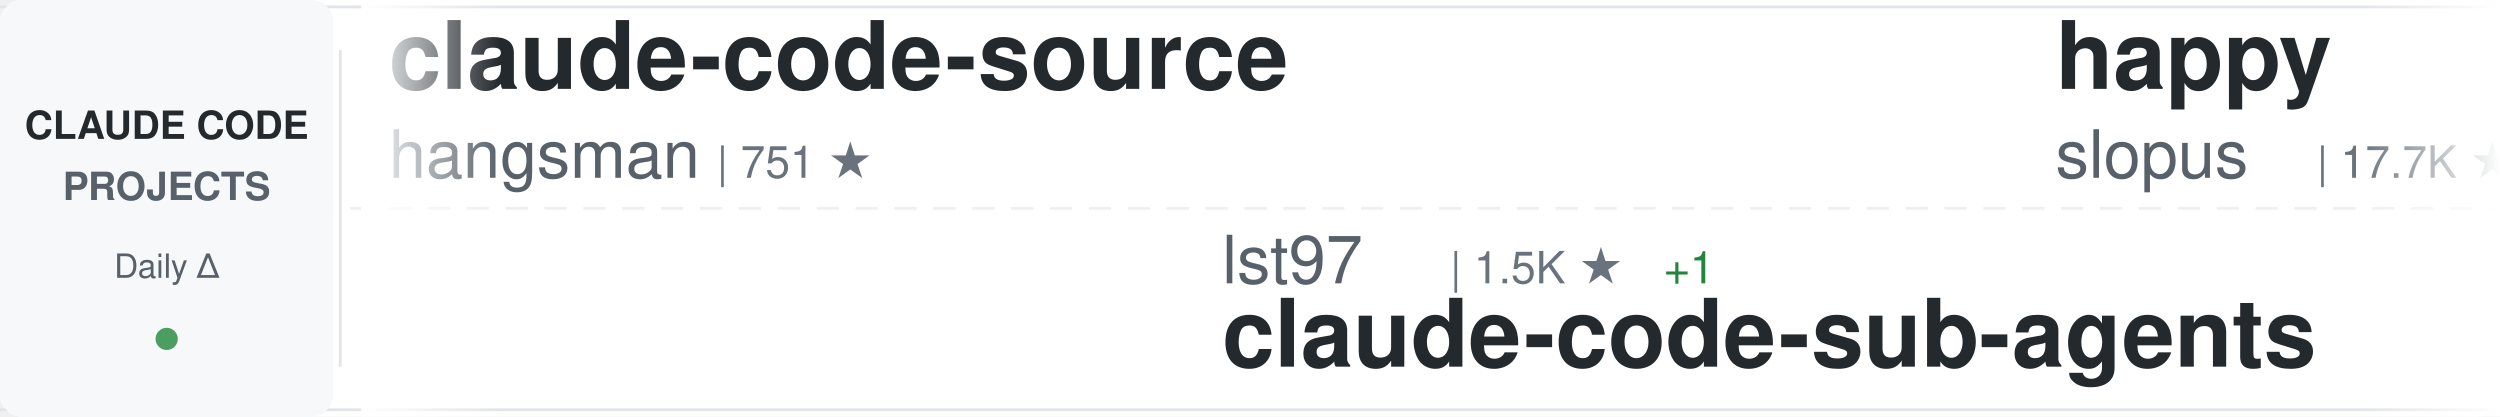
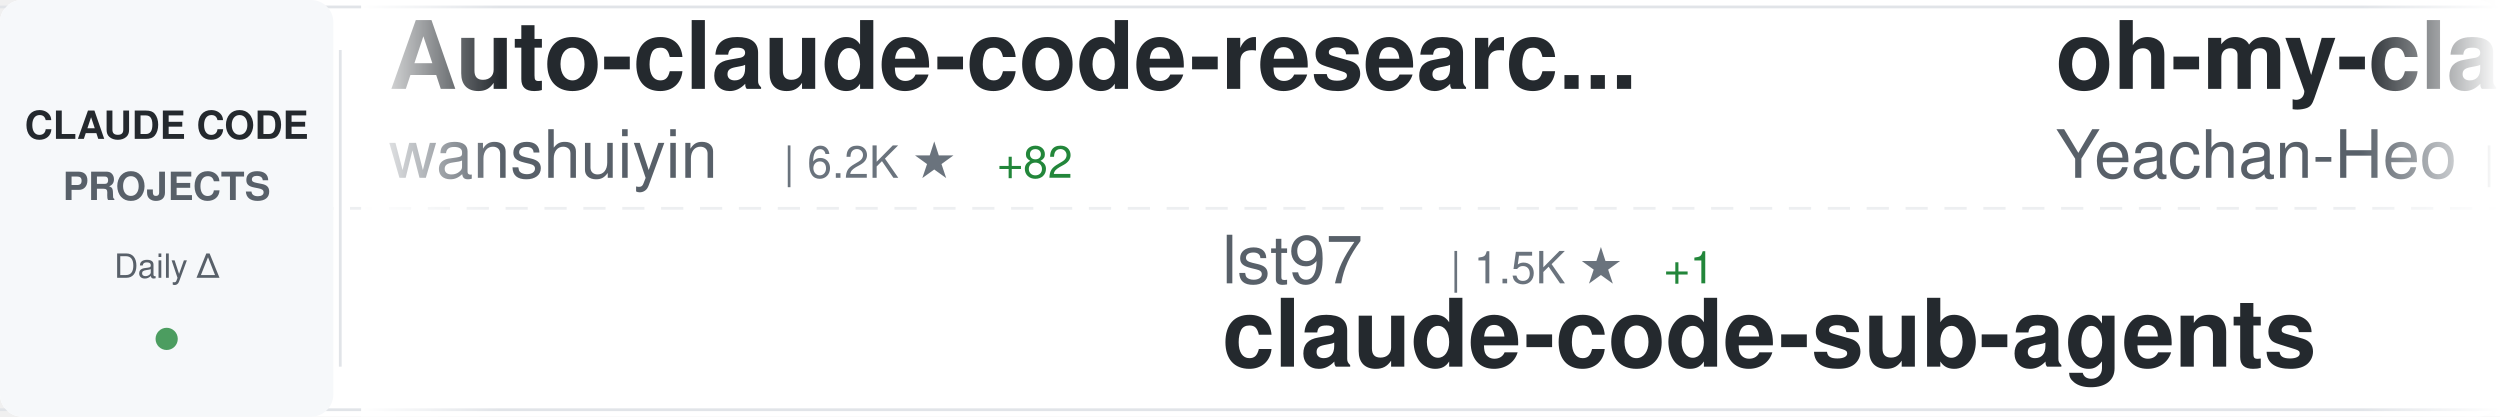
<svg xmlns="http://www.w3.org/2000/svg" width="900" height="150">
  <defs>
    <linearGradient id="awesomeLeftFade" x1="0%" y1="0%" x2="100%" y2="0%">
      <stop offset="0%" style="stop-color:#ffffff;stop-opacity:1" />
      <stop offset="100%" style="stop-color:#ffffff;stop-opacity:0" />
    </linearGradient>
    <linearGradient id="awesomeRightFade" x1="0%" y1="0%" x2="100%" y2="0%">
      <stop offset="0%" style="stop-color:#ffffff;stop-opacity:0" />
      <stop offset="100%" style="stop-color:#ffffff;stop-opacity:1" />
    </linearGradient>
  </defs>
  <rect width="900" height="150" fill="#ffffff" rx="8" />
  <rect x="0" y="2" width="900" height="1" fill="#e1e4e8" />
  <rect x="0" y="147" width="900" height="1" fill="#e1e4e8" />
  <line x1="0" y1="75" x2="900" y2="75" stroke="#e1e4e8" stroke-width="1" stroke-dasharray="8 6" opacity="0.6" />
  <rect x="0" y="0" width="120" height="150" fill="#f6f8fa" rx="8" />
  <text x="60" y="50" font-family="-apple-system, BlinkMacSystemFont, 'Segoe UI', Helvetica, Arial, sans-serif" font-size="14" font-weight="600" fill="#24292e" text-anchor="middle">CLAUDE CODE</text>
  <text x="60" y="72" font-family="-apple-system, BlinkMacSystemFont, 'Segoe UI', Helvetica, Arial, sans-serif" font-size="14" font-weight="600" fill="#586069" text-anchor="middle">PROJECTS</text>
  <text x="60" y="100" font-family="-apple-system, BlinkMacSystemFont, 'Segoe UI', Helvetica, Arial, sans-serif" font-size="12" font-weight="500" fill="#586069" text-anchor="middle">Daily Δ</text>
  <circle cx="60" cy="122" r="4" fill="#22863a" opacity="0.8" />
  <rect x="122" y="18" width="1" height="114" fill="#e1e4e8" />
  <clipPath id="awesomeTickerClip">
    <rect x="130" y="0" width="770" height="150" />
  </clipPath>
  <g clip-path="url(#awesomeTickerClip)">
    <g id="awesomeTickerItems">
      <animateTransform attributeName="transform" attributeType="XML" type="translate" from="0 0" to="-3000 0" dur="54s" repeatCount="indefinite" />
      <g transform="translate(0, 0)">
-         <text x="140" y="32" font-family="-apple-system, BlinkMacSystemFont, 'Segoe UI', Helvetica, Arial, sans-serif" font-size="34" font-weight="600" fill="#24292e">claude-code-source</text>
-         <text x="140" y="64" font-family="-apple-system, BlinkMacSystemFont, 'Segoe UI', Helvetica, Arial, sans-serif" font-size="24" font-weight="400" fill="#586069">hangsman</text>
-         <text x="258" y="64" font-family="-apple-system, BlinkMacSystemFont, 'Segoe UI', Helvetica, Arial, sans-serif" font-size="16" font-weight="500" fill="#6a737d">| 751 ★</text>
+         <text x="140" y="32" font-family="-apple-system, BlinkMacSystemFont, 'Segoe UI', Helvetica, Arial, sans-serif" font-size="34" font-weight="600" fill="#24292e">Auto-claude-code-researc...</text>
+         <text x="140" y="64" font-family="-apple-system, BlinkMacSystemFont, 'Segoe UI', Helvetica, Arial, sans-serif" font-size="24" font-weight="400" fill="#586069">wanshuiyin</text>
+         <text x="282" y="64" font-family="-apple-system, BlinkMacSystemFont, 'Segoe UI', Helvetica, Arial, sans-serif" font-size="16" font-weight="500" fill="#6a737d">| 6.2K ★</text>
+         <text x="359" y="64" font-family="-apple-system, BlinkMacSystemFont, 'Segoe UI', Helvetica, Arial, sans-serif" font-size="16" font-weight="500" fill="#22863a"> +82</text>
      </g>
      <g transform="translate(300, 0)">
        <text x="140" y="102" font-family="-apple-system, BlinkMacSystemFont, 'Segoe UI', Helvetica, Arial, sans-serif" font-size="24" font-weight="400" fill="#586069">lst97</text>
        <text x="222" y="102" font-family="-apple-system, BlinkMacSystemFont, 'Segoe UI', Helvetica, Arial, sans-serif" font-size="16" font-weight="500" fill="#6a737d">| 1.5K ★</text>
        <text x="299" y="102" font-family="-apple-system, BlinkMacSystemFont, 'Segoe UI', Helvetica, Arial, sans-serif" font-size="16" font-weight="500" fill="#22863a"> +1</text>
        <text x="140" y="132" font-family="-apple-system, BlinkMacSystemFont, 'Segoe UI', Helvetica, Arial, sans-serif" font-size="34" font-weight="600" fill="#24292e">claude-code-sub-agents</text>
      </g>
      <g transform="translate(600, 0)">
-         <text x="140" y="32" font-family="-apple-system, BlinkMacSystemFont, 'Segoe UI', Helvetica, Arial, sans-serif" font-size="34" font-weight="600" fill="#24292e">happy</text>
-         <text x="140" y="64" font-family="-apple-system, BlinkMacSystemFont, 'Segoe UI', Helvetica, Arial, sans-serif" font-size="24" font-weight="400" fill="#586069">slopus</text>
-         <text x="234" y="64" font-family="-apple-system, BlinkMacSystemFont, 'Segoe UI', Helvetica, Arial, sans-serif" font-size="16" font-weight="500" fill="#6a737d">| 17.7K ★</text>
-         <text x="320" y="64" font-family="-apple-system, BlinkMacSystemFont, 'Segoe UI', Helvetica, Arial, sans-serif" font-size="16" font-weight="500" fill="#22863a"> +68</text>
+         <text x="140" y="32" font-family="-apple-system, BlinkMacSystemFont, 'Segoe UI', Helvetica, Arial, sans-serif" font-size="34" font-weight="600" fill="#24292e">oh-my-claudecode</text>
+         <text x="140" y="64" font-family="-apple-system, BlinkMacSystemFont, 'Segoe UI', Helvetica, Arial, sans-serif" font-size="24" font-weight="400" fill="#586069">Yeachan-Heo</text>
+         <text x="294" y="64" font-family="-apple-system, BlinkMacSystemFont, 'Segoe UI', Helvetica, Arial, sans-serif" font-size="16" font-weight="500" fill="#6a737d">| 27.6K ★</text>
+         <text x="380" y="64" font-family="-apple-system, BlinkMacSystemFont, 'Segoe UI', Helvetica, Arial, sans-serif" font-size="16" font-weight="500" fill="#22863a"> +369</text>
      </g>
      <g transform="translate(900, 0)">
-         <text x="140" y="102" font-family="-apple-system, BlinkMacSystemFont, 'Segoe UI', Helvetica, Arial, sans-serif" font-size="24" font-weight="400" fill="#586069">anthropics</text>
-         <text x="282" y="102" font-family="-apple-system, BlinkMacSystemFont, 'Segoe UI', Helvetica, Arial, sans-serif" font-size="16" font-weight="500" fill="#6a737d">| 7.0K ★</text>
-         <text x="359" y="102" font-family="-apple-system, BlinkMacSystemFont, 'Segoe UI', Helvetica, Arial, sans-serif" font-size="16" font-weight="500" fill="#22863a"> +15</text>
-         <text x="140" y="132" font-family="-apple-system, BlinkMacSystemFont, 'Segoe UI', Helvetica, Arial, sans-serif" font-size="34" font-weight="600" fill="#24292e">claude-code-action</text>
+         <text x="140" y="102" font-family="-apple-system, BlinkMacSystemFont, 'Segoe UI', Helvetica, Arial, sans-serif" font-size="24" font-weight="400" fill="#586069">pedrohcgs</text>
+         <text x="270" y="102" font-family="-apple-system, BlinkMacSystemFont, 'Segoe UI', Helvetica, Arial, sans-serif" font-size="16" font-weight="500" fill="#6a737d">| 893 ★</text>
+         <text x="338" y="102" font-family="-apple-system, BlinkMacSystemFont, 'Segoe UI', Helvetica, Arial, sans-serif" font-size="16" font-weight="500" fill="#22863a"> +10</text>
+         <text x="140" y="132" font-family="-apple-system, BlinkMacSystemFont, 'Segoe UI', Helvetica, Arial, sans-serif" font-size="34" font-weight="600" fill="#24292e">claude-code-my-workflow</text>
      </g>
      <g transform="translate(1200, 0)">
-         <text x="140" y="32" font-family="-apple-system, BlinkMacSystemFont, 'Segoe UI', Helvetica, Arial, sans-serif" font-size="34" font-weight="600" fill="#24292e">claude-code-tips</text>
-         <text x="140" y="64" font-family="-apple-system, BlinkMacSystemFont, 'Segoe UI', Helvetica, Arial, sans-serif" font-size="24" font-weight="400" fill="#586069">ykdojo</text>
-         <text x="234" y="64" font-family="-apple-system, BlinkMacSystemFont, 'Segoe UI', Helvetica, Arial, sans-serif" font-size="16" font-weight="500" fill="#6a737d">| 7.3K ★</text>
-         <text x="311" y="64" font-family="-apple-system, BlinkMacSystemFont, 'Segoe UI', Helvetica, Arial, sans-serif" font-size="16" font-weight="500" fill="#22863a"> +46</text>
+         <text x="140" y="32" font-family="-apple-system, BlinkMacSystemFont, 'Segoe UI', Helvetica, Arial, sans-serif" font-size="34" font-weight="600" fill="#24292e">claude-code-rust</text>
+         <text x="140" y="64" font-family="-apple-system, BlinkMacSystemFont, 'Segoe UI', Helvetica, Arial, sans-serif" font-size="24" font-weight="400" fill="#586069">lorryjovens-hub</text>
+         <text x="342" y="64" font-family="-apple-system, BlinkMacSystemFont, 'Segoe UI', Helvetica, Arial, sans-serif" font-size="16" font-weight="500" fill="#6a737d">| 1.3K ★</text>
+         <text x="419" y="64" font-family="-apple-system, BlinkMacSystemFont, 'Segoe UI', Helvetica, Arial, sans-serif" font-size="16" font-weight="500" fill="#22863a"> +10</text>
      </g>
      <g transform="translate(1500, 0)">
-         <text x="140" y="102" font-family="-apple-system, BlinkMacSystemFont, 'Segoe UI', Helvetica, Arial, sans-serif" font-size="24" font-weight="400" fill="#586069">edmund-io</text>
-         <text x="270" y="102" font-family="-apple-system, BlinkMacSystemFont, 'Segoe UI', Helvetica, Arial, sans-serif" font-size="16" font-weight="500" fill="#6a737d">| 1.4K ★</text>
-         <text x="347" y="102" font-family="-apple-system, BlinkMacSystemFont, 'Segoe UI', Helvetica, Arial, sans-serif" font-size="16" font-weight="500" fill="#22863a"> +1</text>
-         <text x="140" y="132" font-family="-apple-system, BlinkMacSystemFont, 'Segoe UI', Helvetica, Arial, sans-serif" font-size="34" font-weight="600" fill="#24292e">edmunds-claude-code</text>
+         <text x="140" y="102" font-family="-apple-system, BlinkMacSystemFont, 'Segoe UI', Helvetica, Arial, sans-serif" font-size="24" font-weight="400" fill="#586069">lintsinghua</text>
+         <text x="294" y="102" font-family="-apple-system, BlinkMacSystemFont, 'Segoe UI', Helvetica, Arial, sans-serif" font-size="16" font-weight="500" fill="#6a737d">| 2.6K ★</text>
+         <text x="371" y="102" font-family="-apple-system, BlinkMacSystemFont, 'Segoe UI', Helvetica, Arial, sans-serif" font-size="16" font-weight="500" fill="#22863a"> +28</text>
+         <text x="140" y="132" font-family="-apple-system, BlinkMacSystemFont, 'Segoe UI', Helvetica, Arial, sans-serif" font-size="34" font-weight="600" fill="#24292e">claude-code-book</text>
      </g>
      <g transform="translate(1800, 0)">
-         <text x="140" y="32" font-family="-apple-system, BlinkMacSystemFont, 'Segoe UI', Helvetica, Arial, sans-serif" font-size="34" font-weight="600" fill="#24292e">claude-code-cli</text>
-         <text x="140" y="64" font-family="-apple-system, BlinkMacSystemFont, 'Segoe UI', Helvetica, Arial, sans-serif" font-size="24" font-weight="400" fill="#586069">huangserva</text>
-         <text x="282" y="64" font-family="-apple-system, BlinkMacSystemFont, 'Segoe UI', Helvetica, Arial, sans-serif" font-size="16" font-weight="500" fill="#6a737d">| 550 ★</text>
-         <text x="350" y="64" font-family="-apple-system, BlinkMacSystemFont, 'Segoe UI', Helvetica, Arial, sans-serif" font-size="16" font-weight="500" fill="#22863a"> +6</text>
+         <text x="140" y="32" font-family="-apple-system, BlinkMacSystemFont, 'Segoe UI', Helvetica, Arial, sans-serif" font-size="34" font-weight="600" fill="#24292e">claude-code-workflows</text>
+         <text x="140" y="64" font-family="-apple-system, BlinkMacSystemFont, 'Segoe UI', Helvetica, Arial, sans-serif" font-size="24" font-weight="400" fill="#586069">OneRedOak</text>
+         <text x="270" y="64" font-family="-apple-system, BlinkMacSystemFont, 'Segoe UI', Helvetica, Arial, sans-serif" font-size="16" font-weight="500" fill="#6a737d">| 3.8K ★</text>
+         <text x="347" y="64" font-family="-apple-system, BlinkMacSystemFont, 'Segoe UI', Helvetica, Arial, sans-serif" font-size="16" font-weight="500" fill="#22863a"> +1</text>
      </g>
      <g transform="translate(2100, 0)">
-         <text x="140" y="102" font-family="-apple-system, BlinkMacSystemFont, 'Segoe UI', Helvetica, Arial, sans-serif" font-size="24" font-weight="400" fill="#586069">repowise-dev</text>
-         <text x="306" y="102" font-family="-apple-system, BlinkMacSystemFont, 'Segoe UI', Helvetica, Arial, sans-serif" font-size="16" font-weight="500" fill="#6a737d">| 910 ★</text>
-         <text x="374" y="102" font-family="-apple-system, BlinkMacSystemFont, 'Segoe UI', Helvetica, Arial, sans-serif" font-size="16" font-weight="500" fill="#22863a"> +6</text>
-         <text x="140" y="132" font-family="-apple-system, BlinkMacSystemFont, 'Segoe UI', Helvetica, Arial, sans-serif" font-size="34" font-weight="600" fill="#24292e">claude-code-prompts</text>
+         <text x="140" y="102" font-family="-apple-system, BlinkMacSystemFont, 'Segoe UI', Helvetica, Arial, sans-serif" font-size="24" font-weight="400" fill="#586069">disler</text>
+         <text x="234" y="102" font-family="-apple-system, BlinkMacSystemFont, 'Segoe UI', Helvetica, Arial, sans-serif" font-size="16" font-weight="500" fill="#6a737d">| 3.5K ★</text>
+         <text x="311" y="102" font-family="-apple-system, BlinkMacSystemFont, 'Segoe UI', Helvetica, Arial, sans-serif" font-size="16" font-weight="500" fill="#22863a"> +9</text>
+         <text x="140" y="132" font-family="-apple-system, BlinkMacSystemFont, 'Segoe UI', Helvetica, Arial, sans-serif" font-size="34" font-weight="600" fill="#24292e">claude-code-hooks-master...</text>
      </g>
      <g transform="translate(2400, 0)">
-         <text x="140" y="32" font-family="-apple-system, BlinkMacSystemFont, 'Segoe UI', Helvetica, Arial, sans-serif" font-size="34" font-weight="600" fill="#24292e">gstack</text>
-         <text x="140" y="64" font-family="-apple-system, BlinkMacSystemFont, 'Segoe UI', Helvetica, Arial, sans-serif" font-size="24" font-weight="400" fill="#586069">garrytan</text>
-         <text x="258" y="64" font-family="-apple-system, BlinkMacSystemFont, 'Segoe UI', Helvetica, Arial, sans-serif" font-size="16" font-weight="500" fill="#6a737d">| 69.5K ★</text>
-         <text x="344" y="64" font-family="-apple-system, BlinkMacSystemFont, 'Segoe UI', Helvetica, Arial, sans-serif" font-size="16" font-weight="500" fill="#22863a"> +626</text>
+         <text x="140" y="32" font-family="-apple-system, BlinkMacSystemFont, 'Segoe UI', Helvetica, Arial, sans-serif" font-size="34" font-weight="600" fill="#24292e">claude-code-source-code-...</text>
+         <text x="140" y="64" font-family="-apple-system, BlinkMacSystemFont, 'Segoe UI', Helvetica, Arial, sans-serif" font-size="24" font-weight="400" fill="#586069">ghuntley</text>
+         <text x="258" y="64" font-family="-apple-system, BlinkMacSystemFont, 'Segoe UI', Helvetica, Arial, sans-serif" font-size="16" font-weight="500" fill="#6a737d">| 971 ★</text>
      </g>
      <g transform="translate(2700, 0)">
-         <text x="140" y="102" font-family="-apple-system, BlinkMacSystemFont, 'Segoe UI', Helvetica, Arial, sans-serif" font-size="24" font-weight="400" fill="#586069">anthropics</text>
-         <text x="282" y="102" font-family="-apple-system, BlinkMacSystemFont, 'Segoe UI', Helvetica, Arial, sans-serif" font-size="16" font-weight="500" fill="#6a737d">| 16.6K ★</text>
-         <text x="368" y="102" font-family="-apple-system, BlinkMacSystemFont, 'Segoe UI', Helvetica, Arial, sans-serif" font-size="16" font-weight="500" fill="#22863a"> +108</text>
-         <text x="140" y="132" font-family="-apple-system, BlinkMacSystemFont, 'Segoe UI', Helvetica, Arial, sans-serif" font-size="34" font-weight="600" fill="#24292e">claude-plugins-official</text>
+         <text x="140" y="102" font-family="-apple-system, BlinkMacSystemFont, 'Segoe UI', Helvetica, Arial, sans-serif" font-size="24" font-weight="400" fill="#586069">slopus</text>
+         <text x="234" y="102" font-family="-apple-system, BlinkMacSystemFont, 'Segoe UI', Helvetica, Arial, sans-serif" font-size="16" font-weight="500" fill="#6a737d">| 17.7K ★</text>
+         <text x="320" y="102" font-family="-apple-system, BlinkMacSystemFont, 'Segoe UI', Helvetica, Arial, sans-serif" font-size="16" font-weight="500" fill="#22863a"> +65</text>
+         <text x="140" y="132" font-family="-apple-system, BlinkMacSystemFont, 'Segoe UI', Helvetica, Arial, sans-serif" font-size="34" font-weight="600" fill="#24292e">happy</text>
      </g>
      <g transform="translate(3000, 0)">
-         <text x="140" y="32" font-family="-apple-system, BlinkMacSystemFont, 'Segoe UI', Helvetica, Arial, sans-serif" font-size="34" font-weight="600" fill="#24292e">claude-code-source</text>
-         <text x="140" y="64" font-family="-apple-system, BlinkMacSystemFont, 'Segoe UI', Helvetica, Arial, sans-serif" font-size="24" font-weight="400" fill="#586069">hangsman</text>
-         <text x="258" y="64" font-family="-apple-system, BlinkMacSystemFont, 'Segoe UI', Helvetica, Arial, sans-serif" font-size="16" font-weight="500" fill="#6a737d">| 751 ★</text>
+         <text x="140" y="32" font-family="-apple-system, BlinkMacSystemFont, 'Segoe UI', Helvetica, Arial, sans-serif" font-size="34" font-weight="600" fill="#24292e">Auto-claude-code-researc...</text>
+         <text x="140" y="64" font-family="-apple-system, BlinkMacSystemFont, 'Segoe UI', Helvetica, Arial, sans-serif" font-size="24" font-weight="400" fill="#586069">wanshuiyin</text>
+         <text x="282" y="64" font-family="-apple-system, BlinkMacSystemFont, 'Segoe UI', Helvetica, Arial, sans-serif" font-size="16" font-weight="500" fill="#6a737d">| 6.2K ★</text>
+         <text x="359" y="64" font-family="-apple-system, BlinkMacSystemFont, 'Segoe UI', Helvetica, Arial, sans-serif" font-size="16" font-weight="500" fill="#22863a"> +82</text>
      </g>
      <g transform="translate(3300, 0)">
        <text x="140" y="102" font-family="-apple-system, BlinkMacSystemFont, 'Segoe UI', Helvetica, Arial, sans-serif" font-size="24" font-weight="400" fill="#586069">lst97</text>
        <text x="222" y="102" font-family="-apple-system, BlinkMacSystemFont, 'Segoe UI', Helvetica, Arial, sans-serif" font-size="16" font-weight="500" fill="#6a737d">| 1.5K ★</text>
        <text x="299" y="102" font-family="-apple-system, BlinkMacSystemFont, 'Segoe UI', Helvetica, Arial, sans-serif" font-size="16" font-weight="500" fill="#22863a"> +1</text>
        <text x="140" y="132" font-family="-apple-system, BlinkMacSystemFont, 'Segoe UI', Helvetica, Arial, sans-serif" font-size="34" font-weight="600" fill="#24292e">claude-code-sub-agents</text>
      </g>
      <g transform="translate(3600, 0)">
-         <text x="140" y="32" font-family="-apple-system, BlinkMacSystemFont, 'Segoe UI', Helvetica, Arial, sans-serif" font-size="34" font-weight="600" fill="#24292e">happy</text>
-         <text x="140" y="64" font-family="-apple-system, BlinkMacSystemFont, 'Segoe UI', Helvetica, Arial, sans-serif" font-size="24" font-weight="400" fill="#586069">slopus</text>
-         <text x="234" y="64" font-family="-apple-system, BlinkMacSystemFont, 'Segoe UI', Helvetica, Arial, sans-serif" font-size="16" font-weight="500" fill="#6a737d">| 17.7K ★</text>
-         <text x="320" y="64" font-family="-apple-system, BlinkMacSystemFont, 'Segoe UI', Helvetica, Arial, sans-serif" font-size="16" font-weight="500" fill="#22863a"> +68</text>
+         <text x="140" y="32" font-family="-apple-system, BlinkMacSystemFont, 'Segoe UI', Helvetica, Arial, sans-serif" font-size="34" font-weight="600" fill="#24292e">oh-my-claudecode</text>
+         <text x="140" y="64" font-family="-apple-system, BlinkMacSystemFont, 'Segoe UI', Helvetica, Arial, sans-serif" font-size="24" font-weight="400" fill="#586069">Yeachan-Heo</text>
+         <text x="294" y="64" font-family="-apple-system, BlinkMacSystemFont, 'Segoe UI', Helvetica, Arial, sans-serif" font-size="16" font-weight="500" fill="#6a737d">| 27.6K ★</text>
+         <text x="380" y="64" font-family="-apple-system, BlinkMacSystemFont, 'Segoe UI', Helvetica, Arial, sans-serif" font-size="16" font-weight="500" fill="#22863a"> +369</text>
      </g>
      <g transform="translate(3900, 0)">
-         <text x="140" y="102" font-family="-apple-system, BlinkMacSystemFont, 'Segoe UI', Helvetica, Arial, sans-serif" font-size="24" font-weight="400" fill="#586069">anthropics</text>
-         <text x="282" y="102" font-family="-apple-system, BlinkMacSystemFont, 'Segoe UI', Helvetica, Arial, sans-serif" font-size="16" font-weight="500" fill="#6a737d">| 7.0K ★</text>
-         <text x="359" y="102" font-family="-apple-system, BlinkMacSystemFont, 'Segoe UI', Helvetica, Arial, sans-serif" font-size="16" font-weight="500" fill="#22863a"> +15</text>
-         <text x="140" y="132" font-family="-apple-system, BlinkMacSystemFont, 'Segoe UI', Helvetica, Arial, sans-serif" font-size="34" font-weight="600" fill="#24292e">claude-code-action</text>
+         <text x="140" y="102" font-family="-apple-system, BlinkMacSystemFont, 'Segoe UI', Helvetica, Arial, sans-serif" font-size="24" font-weight="400" fill="#586069">pedrohcgs</text>
+         <text x="270" y="102" font-family="-apple-system, BlinkMacSystemFont, 'Segoe UI', Helvetica, Arial, sans-serif" font-size="16" font-weight="500" fill="#6a737d">| 893 ★</text>
+         <text x="338" y="102" font-family="-apple-system, BlinkMacSystemFont, 'Segoe UI', Helvetica, Arial, sans-serif" font-size="16" font-weight="500" fill="#22863a"> +10</text>
+         <text x="140" y="132" font-family="-apple-system, BlinkMacSystemFont, 'Segoe UI', Helvetica, Arial, sans-serif" font-size="34" font-weight="600" fill="#24292e">claude-code-my-workflow</text>
      </g>
    </g>
  </g>
  <rect x="130" y="0" width="50" height="150" fill="url(#awesomeLeftFade)" />
  <rect x="850" y="0" width="50" height="150" fill="url(#awesomeRightFade)" />
</svg>
